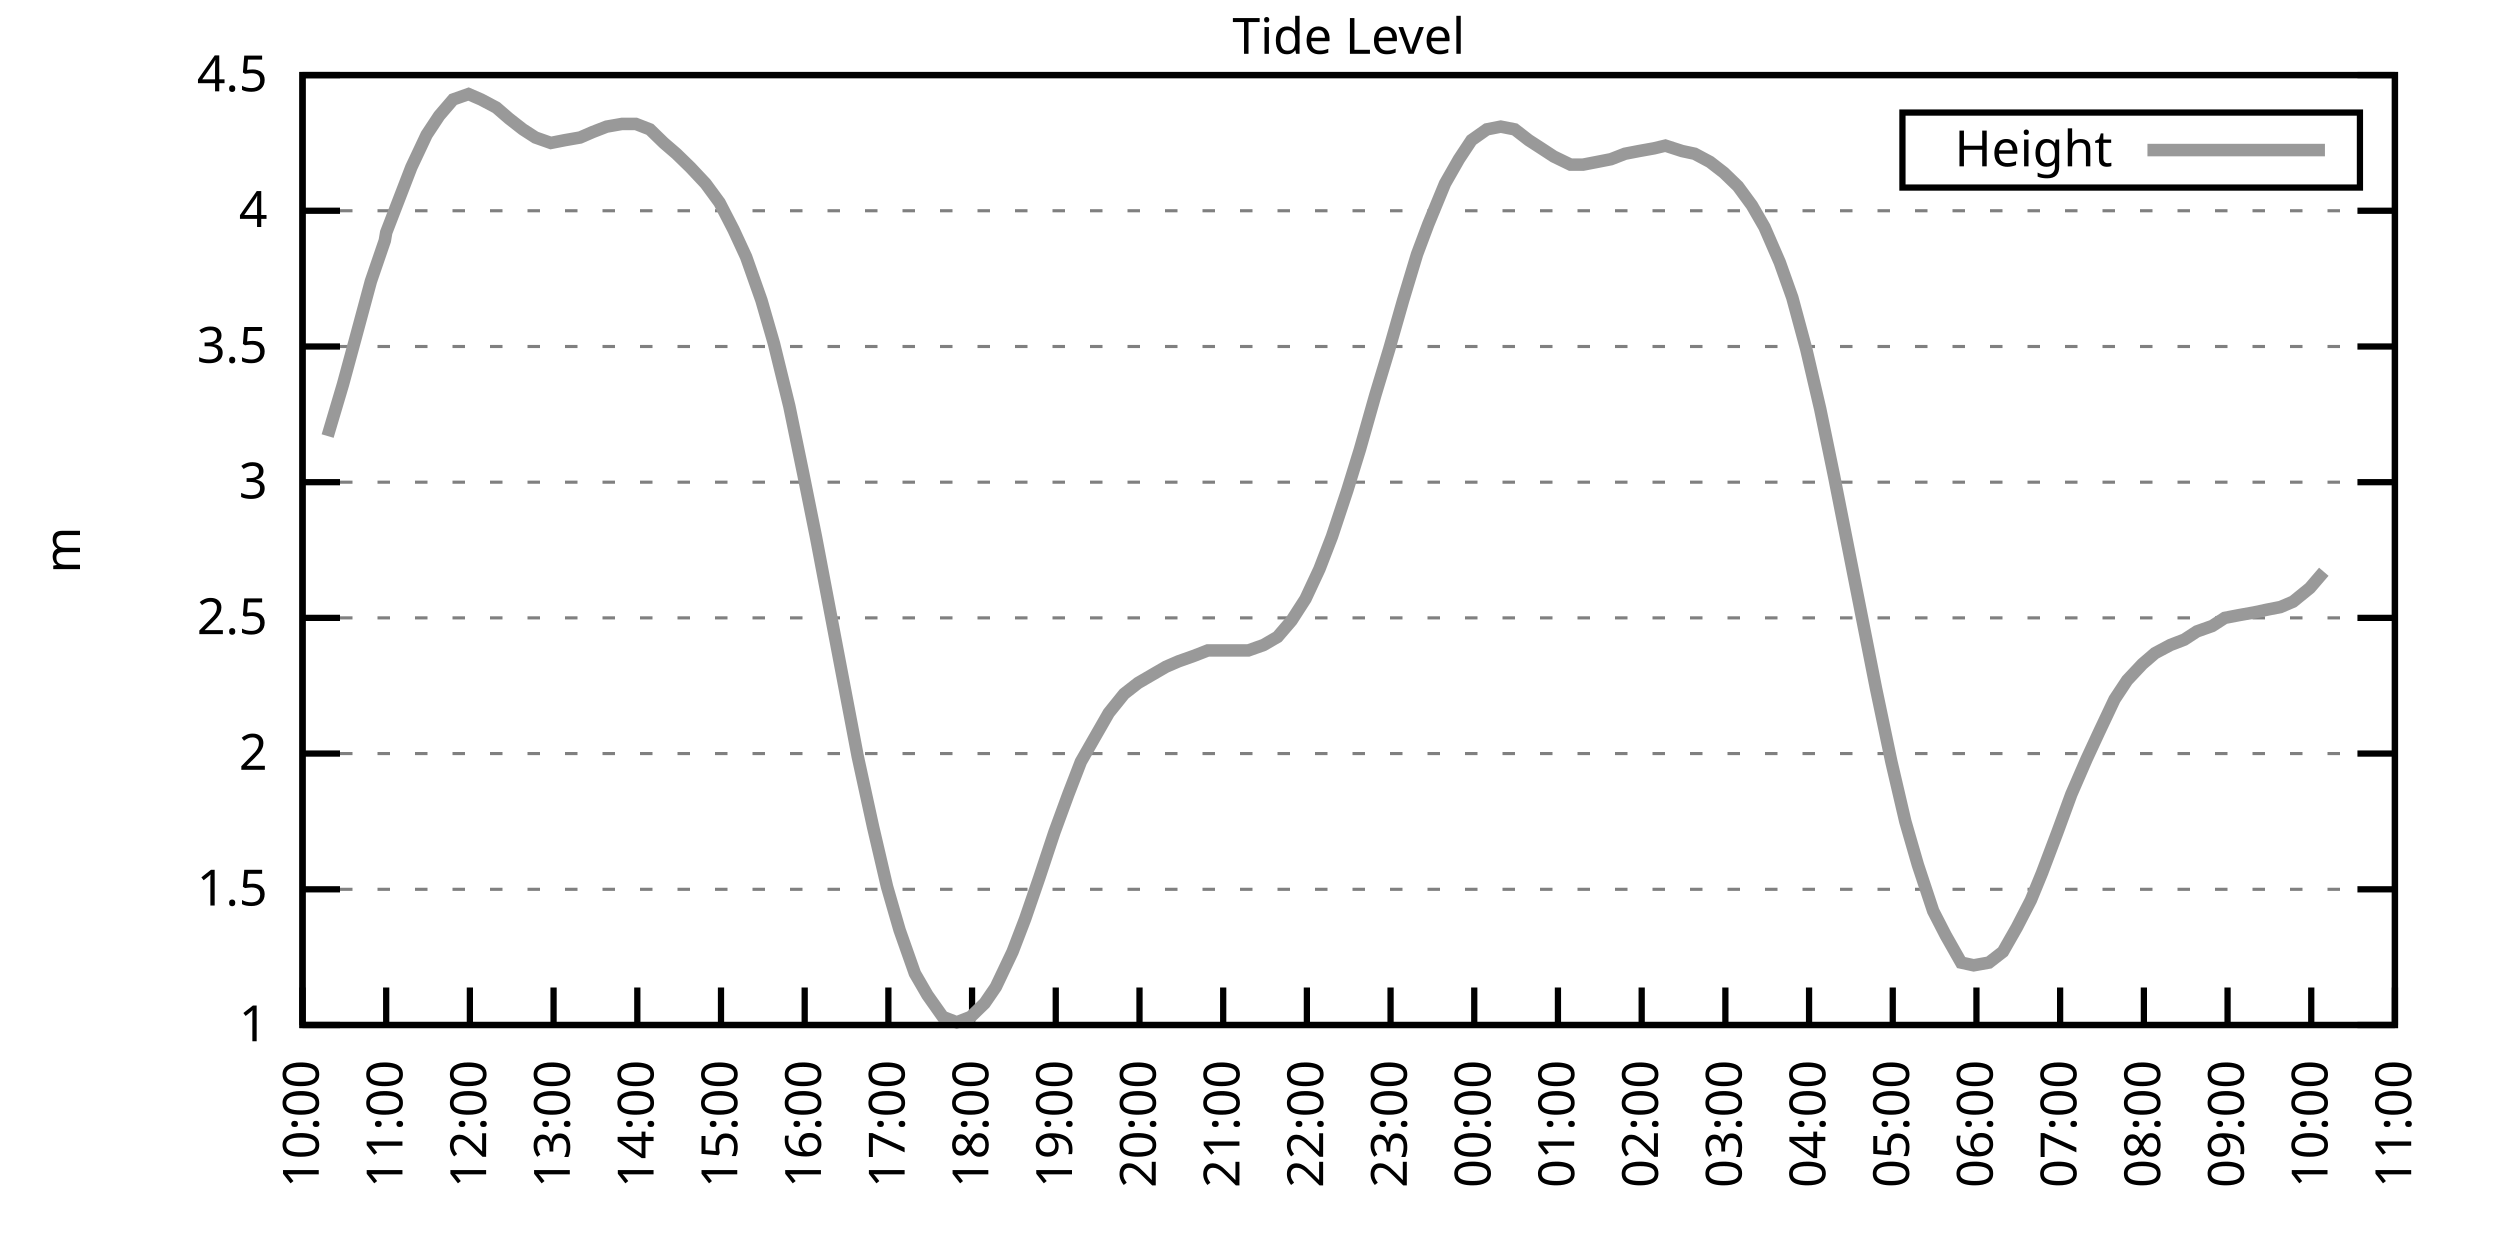
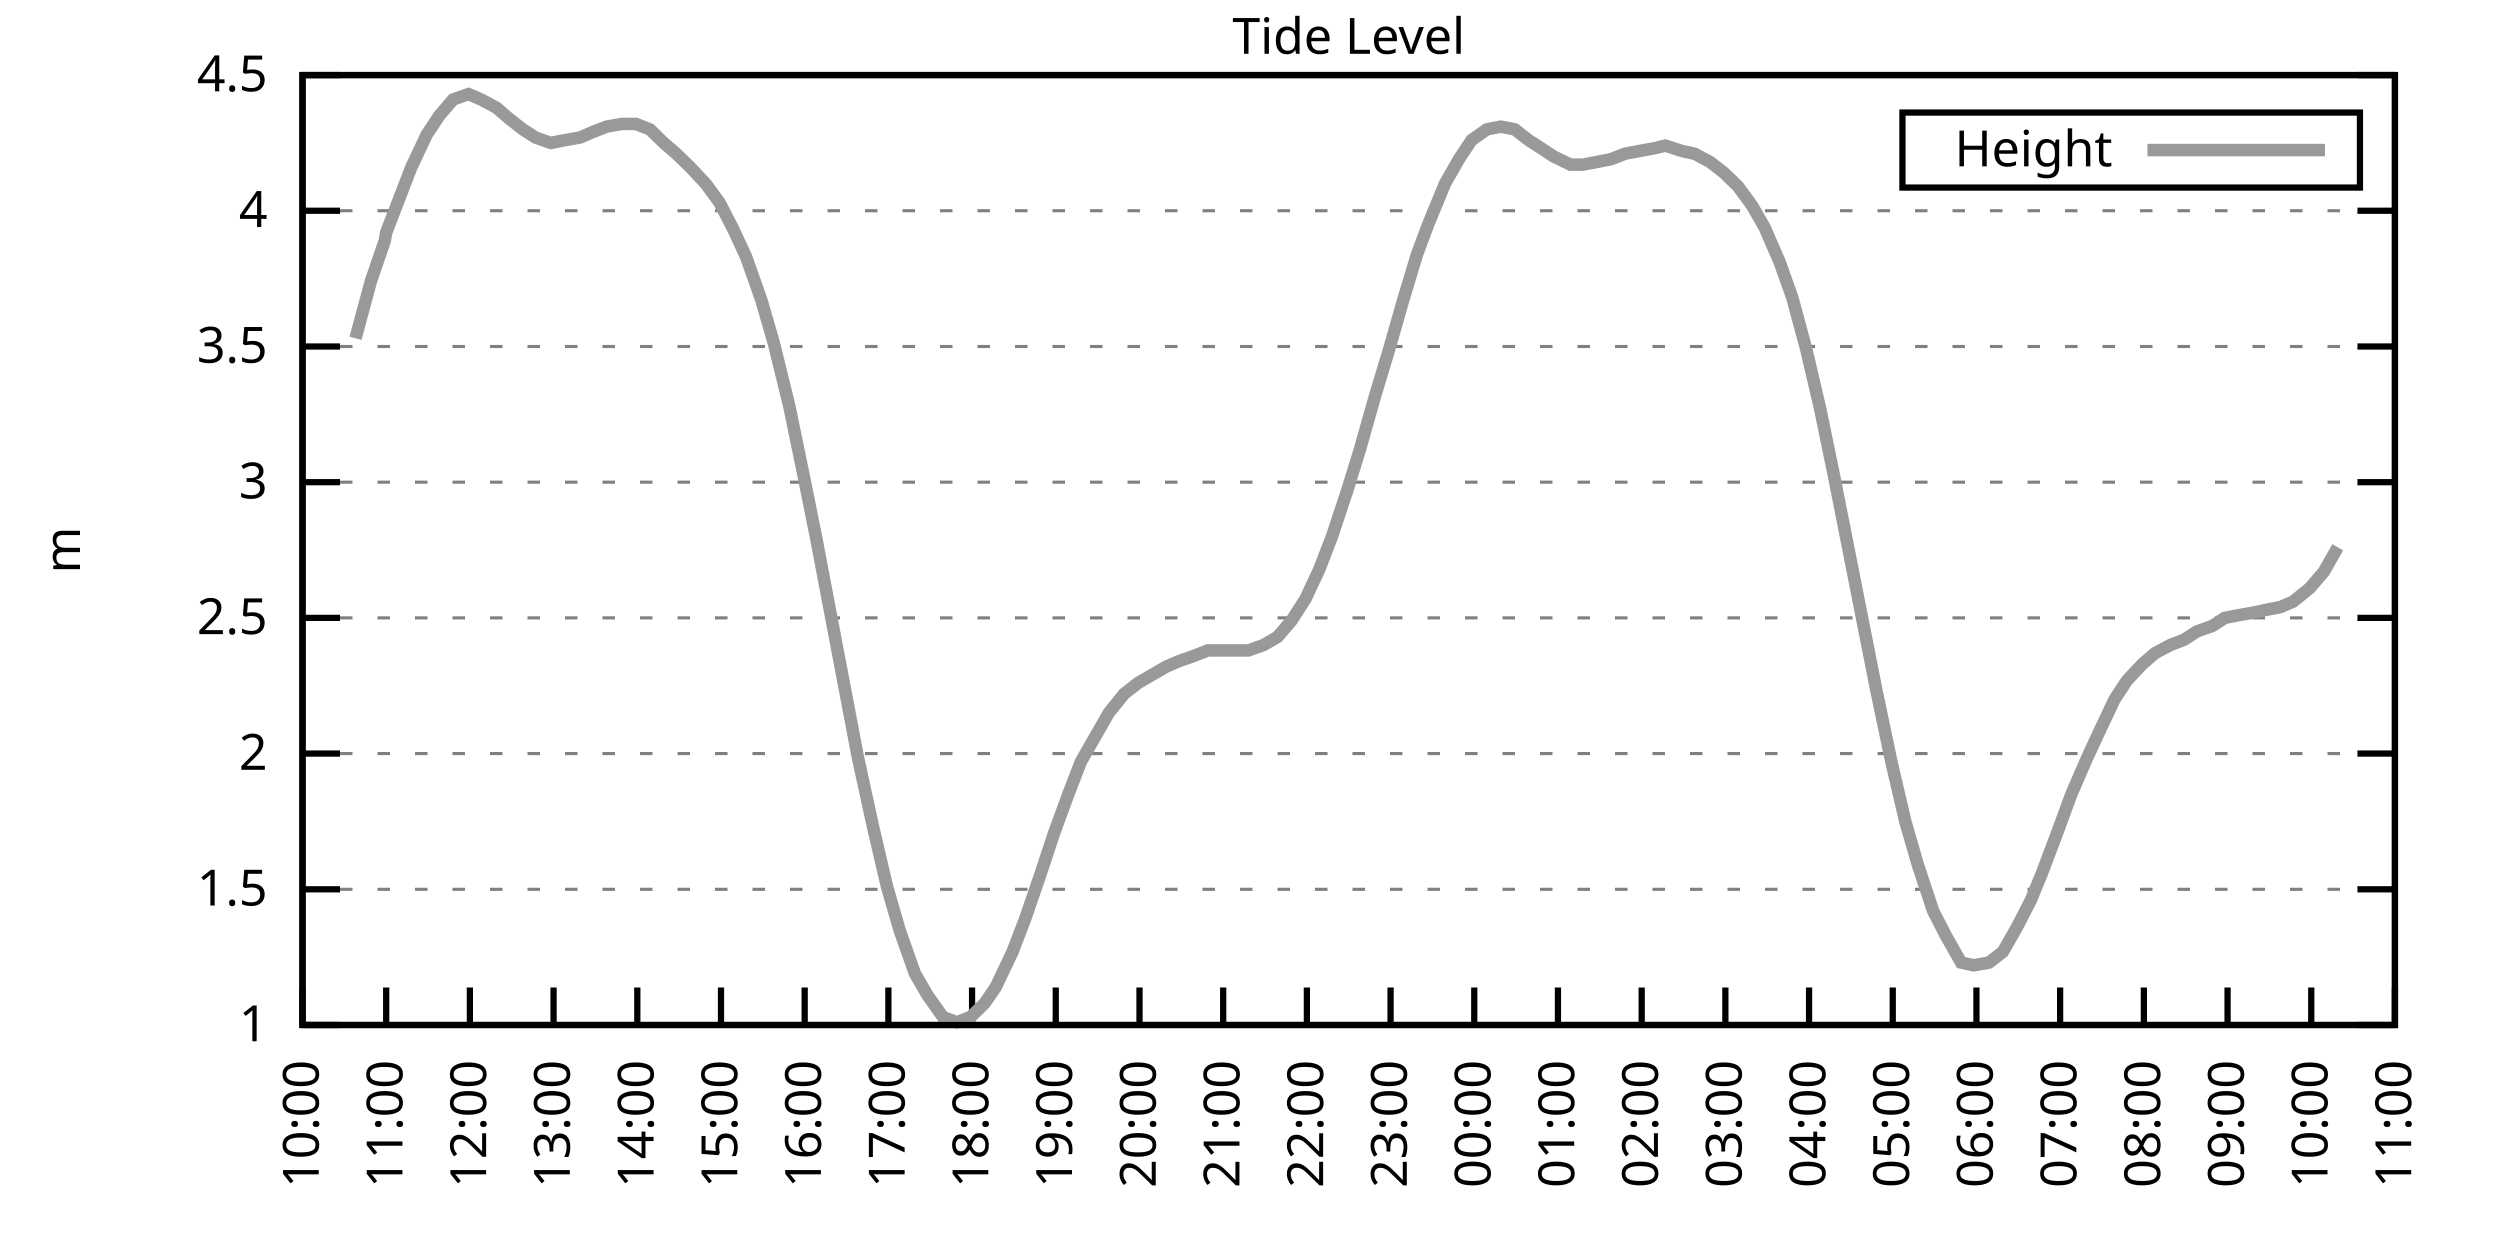
<svg xmlns="http://www.w3.org/2000/svg" xmlns:xlink="http://www.w3.org/1999/xlink" width="400" height="200" viewBox="0 0 400 200">
  <g id="gnuplot_canvas">
    <rect x="0" y="0" width="400" height="200" fill="none" />
    <defs>
      <circle id="gpDot" r="0.5" stroke-width="0.5" stroke="currentColor" />
      <path id="gpPt0" stroke-width="0.333" stroke="currentColor" d="M-1,0 h2 M0,-1 v2" />
      <path id="gpPt1" stroke-width="0.333" stroke="currentColor" d="M-1,-1 L1,1 M1,-1 L-1,1" />
      <path id="gpPt2" stroke-width="0.333" stroke="currentColor" d="M-1,0 L1,0 M0,-1 L0,1 M-1,-1 L1,1 M-1,1 L1,-1" />
      <rect id="gpPt3" stroke-width="0.333" stroke="currentColor" x="-1" y="-1" width="2" height="2" />
      <rect id="gpPt4" stroke-width="0.333" stroke="currentColor" fill="currentColor" x="-1" y="-1" width="2" height="2" />
      <circle id="gpPt5" stroke-width="0.333" stroke="currentColor" cx="0" cy="0" r="1" />
      <use xlink:href="#gpPt5" id="gpPt6" fill="currentColor" stroke="none" />
      <path id="gpPt7" stroke-width="0.333" stroke="currentColor" d="M0,-1.33 L-1.33,0.67 L1.33,0.67 z" />
      <use xlink:href="#gpPt7" id="gpPt8" fill="currentColor" stroke="none" />
      <use xlink:href="#gpPt7" id="gpPt9" stroke="currentColor" transform="rotate(180)" />
      <use xlink:href="#gpPt9" id="gpPt10" fill="currentColor" stroke="none" />
      <use xlink:href="#gpPt3" id="gpPt11" stroke="currentColor" transform="rotate(45)" />
      <use xlink:href="#gpPt11" id="gpPt12" fill="currentColor" stroke="none" />
      <path id="gpPt13" stroke-width="0.333" stroke="currentColor" d="M0,1.330 L1.265,0.411 L0.782,-1.067 L-0.782,-1.076 L-1.265,0.411 z" />
      <use xlink:href="#gpPt13" id="gpPt14" fill="currentColor" stroke="none" />
      <filter id="textbox" filterUnits="objectBoundingBox" x="0" y="0" height="1" width="1">
        <feFlood flood-color="white" flood-opacity="1" result="bgnd" />
        <feComposite in="SourceGraphic" in2="bgnd" operator="atop" />
      </filter>
      <filter id="greybox" filterUnits="objectBoundingBox" x="0" y="0" height="1" width="1">
        <feFlood flood-color="lightgrey" flood-opacity="1" result="grey" />
        <feComposite in="SourceGraphic" in2="grey" operator="atop" />
      </filter>
    </defs>
    <g fill="none" color="white" stroke="currentColor" stroke-width="1.00" stroke-linecap="butt" stroke-linejoin="miter">
</g>
    <g fill="none" color="black" stroke="currentColor" stroke-width="1.00" stroke-linecap="butt" stroke-linejoin="miter">
      <g stroke="none" shape-rendering="crispEdges">
        <polygon fill="rgb(255, 255, 255)" points="48.40,164.00 383.18,164.00 383.18,12.02 48.40,12.02 " />
      </g>
    </g>
    <g fill="none" color="black" stroke="currentColor" stroke-width="1.00" stroke-linecap="butt" stroke-linejoin="miter">
</g>
    <g fill="none" color="black" stroke="black" stroke-width="0.50" stroke-linecap="butt" stroke-linejoin="miter">
</g>
    <g fill="none" color="gray" stroke="currentColor" stroke-width="0.50" stroke-linecap="butt" stroke-linejoin="miter">
      <path stroke="gray" stroke-dasharray="2,4" class="gridline" d="M48.40,164.00 L383.19,164.00  " />
    </g>
    <g fill="none" color="gray" stroke="gray" stroke-width="1.00" stroke-linecap="butt" stroke-linejoin="miter">
</g>
    <g fill="none" color="black" stroke="currentColor" stroke-width="1.00" stroke-linecap="butt" stroke-linejoin="miter">
      <path stroke="black" d="M48.40,164.00 L54.40,164.00 M383.19,164.00 L377.19,164.00  " />
      <g transform="translate(42.80,166.60)" stroke="none" fill="black" font-family="Sans" font-size="8.00" text-anchor="end">
        <text>
          <tspan font-family="Sans"> 1</tspan>
        </text>
      </g>
    </g>
    <g fill="none" color="black" stroke="currentColor" stroke-width="1.00" stroke-linecap="butt" stroke-linejoin="miter">
</g>
    <g fill="none" color="black" stroke="black" stroke-width="0.50" stroke-linecap="butt" stroke-linejoin="miter">
</g>
    <g fill="none" color="gray" stroke="currentColor" stroke-width="0.50" stroke-linecap="butt" stroke-linejoin="miter">
      <path stroke="gray" stroke-dasharray="2,4" class="gridline" d="M48.40,142.29 L383.19,142.29  " />
    </g>
    <g fill="none" color="gray" stroke="gray" stroke-width="1.00" stroke-linecap="butt" stroke-linejoin="miter">
</g>
    <g fill="none" color="black" stroke="currentColor" stroke-width="1.00" stroke-linecap="butt" stroke-linejoin="miter">
      <path stroke="black" d="M48.40,142.29 L54.40,142.29 M383.19,142.29 L377.19,142.29  " />
      <g transform="translate(42.80,144.89)" stroke="none" fill="black" font-family="Sans" font-size="8.00" text-anchor="end">
        <text>
          <tspan font-family="Sans"> 1.5</tspan>
        </text>
      </g>
    </g>
    <g fill="none" color="black" stroke="currentColor" stroke-width="1.00" stroke-linecap="butt" stroke-linejoin="miter">
</g>
    <g fill="none" color="black" stroke="black" stroke-width="0.50" stroke-linecap="butt" stroke-linejoin="miter">
</g>
    <g fill="none" color="gray" stroke="currentColor" stroke-width="0.50" stroke-linecap="butt" stroke-linejoin="miter">
      <path stroke="gray" stroke-dasharray="2,4" class="gridline" d="M48.40,120.57 L383.19,120.57  " />
    </g>
    <g fill="none" color="gray" stroke="gray" stroke-width="1.00" stroke-linecap="butt" stroke-linejoin="miter">
</g>
    <g fill="none" color="black" stroke="currentColor" stroke-width="1.00" stroke-linecap="butt" stroke-linejoin="miter">
      <path stroke="black" d="M48.40,120.57 L54.40,120.57 M383.19,120.57 L377.19,120.57  " />
      <g transform="translate(42.80,123.17)" stroke="none" fill="black" font-family="Sans" font-size="8.00" text-anchor="end">
        <text>
          <tspan font-family="Sans"> 2</tspan>
        </text>
      </g>
    </g>
    <g fill="none" color="black" stroke="currentColor" stroke-width="1.00" stroke-linecap="butt" stroke-linejoin="miter">
</g>
    <g fill="none" color="black" stroke="black" stroke-width="0.50" stroke-linecap="butt" stroke-linejoin="miter">
</g>
    <g fill="none" color="gray" stroke="currentColor" stroke-width="0.50" stroke-linecap="butt" stroke-linejoin="miter">
      <path stroke="gray" stroke-dasharray="2,4" class="gridline" d="M48.40,98.86 L383.19,98.86  " />
    </g>
    <g fill="none" color="gray" stroke="gray" stroke-width="1.00" stroke-linecap="butt" stroke-linejoin="miter">
</g>
    <g fill="none" color="black" stroke="currentColor" stroke-width="1.00" stroke-linecap="butt" stroke-linejoin="miter">
      <path stroke="black" d="M48.40,98.86 L54.40,98.86 M383.19,98.86 L377.19,98.86  " />
      <g transform="translate(42.80,101.46)" stroke="none" fill="black" font-family="Sans" font-size="8.00" text-anchor="end">
        <text>
          <tspan font-family="Sans"> 2.5</tspan>
        </text>
      </g>
    </g>
    <g fill="none" color="black" stroke="currentColor" stroke-width="1.00" stroke-linecap="butt" stroke-linejoin="miter">
</g>
    <g fill="none" color="black" stroke="black" stroke-width="0.50" stroke-linecap="butt" stroke-linejoin="miter">
</g>
    <g fill="none" color="gray" stroke="currentColor" stroke-width="0.50" stroke-linecap="butt" stroke-linejoin="miter">
      <path stroke="gray" stroke-dasharray="2,4" class="gridline" d="M48.40,77.15 L383.19,77.15  " />
    </g>
    <g fill="none" color="gray" stroke="gray" stroke-width="1.00" stroke-linecap="butt" stroke-linejoin="miter">
</g>
    <g fill="none" color="black" stroke="currentColor" stroke-width="1.00" stroke-linecap="butt" stroke-linejoin="miter">
      <path stroke="black" d="M48.40,77.15 L54.40,77.15 M383.19,77.15 L377.19,77.15  " />
      <g transform="translate(42.80,79.75)" stroke="none" fill="black" font-family="Sans" font-size="8.00" text-anchor="end">
        <text>
          <tspan font-family="Sans"> 3</tspan>
        </text>
      </g>
    </g>
    <g fill="none" color="black" stroke="currentColor" stroke-width="1.00" stroke-linecap="butt" stroke-linejoin="miter">
</g>
    <g fill="none" color="black" stroke="black" stroke-width="0.50" stroke-linecap="butt" stroke-linejoin="miter">
</g>
    <g fill="none" color="gray" stroke="currentColor" stroke-width="0.50" stroke-linecap="butt" stroke-linejoin="miter">
      <path stroke="gray" stroke-dasharray="2,4" class="gridline" d="M48.40,55.44 L383.19,55.44  " />
    </g>
    <g fill="none" color="gray" stroke="gray" stroke-width="1.00" stroke-linecap="butt" stroke-linejoin="miter">
</g>
    <g fill="none" color="black" stroke="currentColor" stroke-width="1.00" stroke-linecap="butt" stroke-linejoin="miter">
      <path stroke="black" d="M48.40,55.44 L54.40,55.44 M383.19,55.44 L377.19,55.44  " />
      <g transform="translate(42.80,58.04)" stroke="none" fill="black" font-family="Sans" font-size="8.00" text-anchor="end">
        <text>
          <tspan font-family="Sans"> 3.5</tspan>
        </text>
      </g>
    </g>
    <g fill="none" color="black" stroke="currentColor" stroke-width="1.00" stroke-linecap="butt" stroke-linejoin="miter">
</g>
    <g fill="none" color="black" stroke="black" stroke-width="0.50" stroke-linecap="butt" stroke-linejoin="miter">
</g>
    <g fill="none" color="gray" stroke="currentColor" stroke-width="0.50" stroke-linecap="butt" stroke-linejoin="miter">
      <path stroke="gray" stroke-dasharray="2,4" class="gridline" d="M48.40,33.72 L383.19,33.72  " />
    </g>
    <g fill="none" color="gray" stroke="gray" stroke-width="1.00" stroke-linecap="butt" stroke-linejoin="miter">
</g>
    <g fill="none" color="black" stroke="currentColor" stroke-width="1.00" stroke-linecap="butt" stroke-linejoin="miter">
      <path stroke="black" d="M48.40,33.72 L54.40,33.72 M383.19,33.72 L377.19,33.72  " />
      <g transform="translate(42.80,36.32)" stroke="none" fill="black" font-family="Sans" font-size="8.00" text-anchor="end">
        <text>
          <tspan font-family="Sans"> 4</tspan>
        </text>
      </g>
    </g>
    <g fill="none" color="black" stroke="currentColor" stroke-width="1.00" stroke-linecap="butt" stroke-linejoin="miter">
</g>
    <g fill="none" color="black" stroke="black" stroke-width="0.50" stroke-linecap="butt" stroke-linejoin="miter">
</g>
    <g fill="none" color="gray" stroke="currentColor" stroke-width="0.50" stroke-linecap="butt" stroke-linejoin="miter">
      <path stroke="gray" stroke-dasharray="2,4" class="gridline" d="M48.40,12.01 L383.19,12.01  " />
    </g>
    <g fill="none" color="gray" stroke="gray" stroke-width="1.00" stroke-linecap="butt" stroke-linejoin="miter">
</g>
    <g fill="none" color="black" stroke="currentColor" stroke-width="1.00" stroke-linecap="butt" stroke-linejoin="miter">
      <path stroke="black" d="M48.40,12.01 L54.40,12.01 M383.19,12.01 L377.19,12.01  " />
      <g transform="translate(42.80,14.61)" stroke="none" fill="black" font-family="Sans" font-size="8.00" text-anchor="end">
        <text>
          <tspan font-family="Sans"> 4.5</tspan>
        </text>
      </g>
    </g>
    <g fill="none" color="black" stroke="currentColor" stroke-width="1.00" stroke-linecap="butt" stroke-linejoin="miter">
      <path stroke="black" d="M48.40,164.00 L48.40,158.00  " />
      <g transform="translate(51.00,169.60) rotate(270.00)" stroke="none" fill="black" font-family="Sans" font-size="8.00" text-anchor="end">
        <text>
          <tspan font-family="Sans">10:00</tspan>
        </text>
      </g>
    </g>
    <g fill="none" color="black" stroke="currentColor" stroke-width="1.00" stroke-linecap="butt" stroke-linejoin="miter">
      <path stroke="black" d="M61.79,164.00 L61.79,158.00  " />
      <g transform="translate(64.39,169.60) rotate(270.00)" stroke="none" fill="black" font-family="Sans" font-size="8.00" text-anchor="end">
        <text>
          <tspan font-family="Sans">11:00</tspan>
        </text>
      </g>
    </g>
    <g fill="none" color="black" stroke="currentColor" stroke-width="1.00" stroke-linecap="butt" stroke-linejoin="miter">
      <path stroke="black" d="M75.18,164.00 L75.18,158.00  " />
      <g transform="translate(77.78,169.60) rotate(270.00)" stroke="none" fill="black" font-family="Sans" font-size="8.00" text-anchor="end">
        <text>
          <tspan font-family="Sans">12:00</tspan>
        </text>
      </g>
    </g>
    <g fill="none" color="black" stroke="currentColor" stroke-width="1.00" stroke-linecap="butt" stroke-linejoin="miter">
      <path stroke="black" d="M88.57,164.00 L88.57,158.00  " />
      <g transform="translate(91.17,169.60) rotate(270.00)" stroke="none" fill="black" font-family="Sans" font-size="8.00" text-anchor="end">
        <text>
          <tspan font-family="Sans">13:00</tspan>
        </text>
      </g>
    </g>
    <g fill="none" color="black" stroke="currentColor" stroke-width="1.00" stroke-linecap="butt" stroke-linejoin="miter">
      <path stroke="black" d="M101.97,164.00 L101.97,158.00  " />
      <g transform="translate(104.57,169.60) rotate(270.00)" stroke="none" fill="black" font-family="Sans" font-size="8.00" text-anchor="end">
        <text>
          <tspan font-family="Sans">14:00</tspan>
        </text>
      </g>
    </g>
    <g fill="none" color="black" stroke="currentColor" stroke-width="1.00" stroke-linecap="butt" stroke-linejoin="miter">
      <path stroke="black" d="M115.36,164.00 L115.36,158.00  " />
      <g transform="translate(117.96,169.60) rotate(270.00)" stroke="none" fill="black" font-family="Sans" font-size="8.00" text-anchor="end">
        <text>
          <tspan font-family="Sans">15:00</tspan>
        </text>
      </g>
    </g>
    <g fill="none" color="black" stroke="currentColor" stroke-width="1.00" stroke-linecap="butt" stroke-linejoin="miter">
      <path stroke="black" d="M128.75,164.00 L128.75,158.00  " />
      <g transform="translate(131.35,169.60) rotate(270.00)" stroke="none" fill="black" font-family="Sans" font-size="8.00" text-anchor="end">
        <text>
          <tspan font-family="Sans">16:00</tspan>
        </text>
      </g>
    </g>
    <g fill="none" color="black" stroke="currentColor" stroke-width="1.00" stroke-linecap="butt" stroke-linejoin="miter">
      <path stroke="black" d="M142.14,164.00 L142.14,158.00  " />
      <g transform="translate(144.74,169.60) rotate(270.00)" stroke="none" fill="black" font-family="Sans" font-size="8.00" text-anchor="end">
        <text>
          <tspan font-family="Sans">17:00</tspan>
        </text>
      </g>
    </g>
    <g fill="none" color="black" stroke="currentColor" stroke-width="1.00" stroke-linecap="butt" stroke-linejoin="miter">
      <path stroke="black" d="M155.53,164.00 L155.53,158.00  " />
      <g transform="translate(158.13,169.60) rotate(270.00)" stroke="none" fill="black" font-family="Sans" font-size="8.00" text-anchor="end">
        <text>
          <tspan font-family="Sans">18:00</tspan>
        </text>
      </g>
    </g>
    <g fill="none" color="black" stroke="currentColor" stroke-width="1.00" stroke-linecap="butt" stroke-linejoin="miter">
      <path stroke="black" d="M168.92,164.00 L168.92,158.00  " />
      <g transform="translate(171.52,169.60) rotate(270.00)" stroke="none" fill="black" font-family="Sans" font-size="8.00" text-anchor="end">
        <text>
          <tspan font-family="Sans">19:00</tspan>
        </text>
      </g>
    </g>
    <g fill="none" color="black" stroke="currentColor" stroke-width="1.00" stroke-linecap="butt" stroke-linejoin="miter">
      <path stroke="black" d="M182.32,164.00 L182.32,158.00  " />
      <g transform="translate(184.92,169.60) rotate(270.00)" stroke="none" fill="black" font-family="Sans" font-size="8.00" text-anchor="end">
        <text>
          <tspan font-family="Sans">20:00</tspan>
        </text>
      </g>
    </g>
    <g fill="none" color="black" stroke="currentColor" stroke-width="1.00" stroke-linecap="butt" stroke-linejoin="miter">
      <path stroke="black" d="M195.71,164.00 L195.71,158.00  " />
      <g transform="translate(198.31,169.60) rotate(270.00)" stroke="none" fill="black" font-family="Sans" font-size="8.00" text-anchor="end">
        <text>
          <tspan font-family="Sans">21:00</tspan>
        </text>
      </g>
    </g>
    <g fill="none" color="black" stroke="currentColor" stroke-width="1.00" stroke-linecap="butt" stroke-linejoin="miter">
      <path stroke="black" d="M209.10,164.00 L209.10,158.00  " />
      <g transform="translate(211.70,169.60) rotate(270.00)" stroke="none" fill="black" font-family="Sans" font-size="8.00" text-anchor="end">
        <text>
          <tspan font-family="Sans">22:00</tspan>
        </text>
      </g>
    </g>
    <g fill="none" color="black" stroke="currentColor" stroke-width="1.00" stroke-linecap="butt" stroke-linejoin="miter">
      <path stroke="black" d="M222.49,164.00 L222.49,158.00  " />
      <g transform="translate(225.09,169.60) rotate(270.00)" stroke="none" fill="black" font-family="Sans" font-size="8.00" text-anchor="end">
        <text>
          <tspan font-family="Sans">23:00</tspan>
        </text>
      </g>
    </g>
    <g fill="none" color="black" stroke="currentColor" stroke-width="1.00" stroke-linecap="butt" stroke-linejoin="miter">
      <path stroke="black" d="M235.88,164.00 L235.88,158.00  " />
      <g transform="translate(238.48,169.60) rotate(270.00)" stroke="none" fill="black" font-family="Sans" font-size="8.00" text-anchor="end">
        <text>
          <tspan font-family="Sans">00:00</tspan>
        </text>
      </g>
    </g>
    <g fill="none" color="black" stroke="currentColor" stroke-width="1.00" stroke-linecap="butt" stroke-linejoin="miter">
      <path stroke="black" d="M249.27,164.00 L249.27,158.00  " />
      <g transform="translate(251.87,169.60) rotate(270.00)" stroke="none" fill="black" font-family="Sans" font-size="8.00" text-anchor="end">
        <text>
          <tspan font-family="Sans">01:00</tspan>
        </text>
      </g>
    </g>
    <g fill="none" color="black" stroke="currentColor" stroke-width="1.00" stroke-linecap="butt" stroke-linejoin="miter">
      <path stroke="black" d="M262.67,164.00 L262.67,158.00  " />
      <g transform="translate(265.27,169.60) rotate(270.00)" stroke="none" fill="black" font-family="Sans" font-size="8.00" text-anchor="end">
        <text>
          <tspan font-family="Sans">02:00</tspan>
        </text>
      </g>
    </g>
    <g fill="none" color="black" stroke="currentColor" stroke-width="1.00" stroke-linecap="butt" stroke-linejoin="miter">
      <path stroke="black" d="M276.06,164.00 L276.06,158.00  " />
      <g transform="translate(278.66,169.60) rotate(270.00)" stroke="none" fill="black" font-family="Sans" font-size="8.00" text-anchor="end">
        <text>
          <tspan font-family="Sans">03:00</tspan>
        </text>
      </g>
    </g>
    <g fill="none" color="black" stroke="currentColor" stroke-width="1.00" stroke-linecap="butt" stroke-linejoin="miter">
      <path stroke="black" d="M289.45,164.00 L289.45,158.00  " />
      <g transform="translate(292.05,169.60) rotate(270.00)" stroke="none" fill="black" font-family="Sans" font-size="8.00" text-anchor="end">
        <text>
          <tspan font-family="Sans">04:00</tspan>
        </text>
      </g>
    </g>
    <g fill="none" color="black" stroke="currentColor" stroke-width="1.00" stroke-linecap="butt" stroke-linejoin="miter">
      <path stroke="black" d="M302.84,164.00 L302.84,158.00  " />
      <g transform="translate(305.44,169.60) rotate(270.00)" stroke="none" fill="black" font-family="Sans" font-size="8.00" text-anchor="end">
        <text>
          <tspan font-family="Sans">05:00</tspan>
        </text>
      </g>
    </g>
    <g fill="none" color="black" stroke="currentColor" stroke-width="1.00" stroke-linecap="butt" stroke-linejoin="miter">
      <path stroke="black" d="M316.23,164.00 L316.23,158.00  " />
      <g transform="translate(318.83,169.60) rotate(270.00)" stroke="none" fill="black" font-family="Sans" font-size="8.00" text-anchor="end">
        <text>
          <tspan font-family="Sans">06:00</tspan>
        </text>
      </g>
    </g>
    <g fill="none" color="black" stroke="currentColor" stroke-width="1.00" stroke-linecap="butt" stroke-linejoin="miter">
      <path stroke="black" d="M329.62,164.00 L329.62,158.00  " />
      <g transform="translate(332.22,169.60) rotate(270.00)" stroke="none" fill="black" font-family="Sans" font-size="8.00" text-anchor="end">
        <text>
          <tspan font-family="Sans">07:00</tspan>
        </text>
      </g>
    </g>
    <g fill="none" color="black" stroke="currentColor" stroke-width="1.00" stroke-linecap="butt" stroke-linejoin="miter">
      <path stroke="black" d="M343.02,164.00 L343.02,158.00  " />
      <g transform="translate(345.62,169.60) rotate(270.00)" stroke="none" fill="black" font-family="Sans" font-size="8.00" text-anchor="end">
        <text>
          <tspan font-family="Sans">08:00</tspan>
        </text>
      </g>
    </g>
    <g fill="none" color="black" stroke="currentColor" stroke-width="1.00" stroke-linecap="butt" stroke-linejoin="miter">
      <path stroke="black" d="M356.41,164.00 L356.41,158.00  " />
      <g transform="translate(359.01,169.60) rotate(270.00)" stroke="none" fill="black" font-family="Sans" font-size="8.00" text-anchor="end">
        <text>
          <tspan font-family="Sans">09:00</tspan>
        </text>
      </g>
    </g>
    <g fill="none" color="black" stroke="currentColor" stroke-width="1.00" stroke-linecap="butt" stroke-linejoin="miter">
      <path stroke="black" d="M369.80,164.00 L369.80,158.00  " />
      <g transform="translate(372.40,169.60) rotate(270.00)" stroke="none" fill="black" font-family="Sans" font-size="8.00" text-anchor="end">
        <text>
          <tspan font-family="Sans">10:00</tspan>
        </text>
      </g>
    </g>
    <g fill="none" color="black" stroke="currentColor" stroke-width="1.00" stroke-linecap="butt" stroke-linejoin="miter">
      <path stroke="black" d="M383.19,164.00 L383.19,158.00  " />
      <g transform="translate(385.79,169.60) rotate(270.00)" stroke="none" fill="black" font-family="Sans" font-size="8.00" text-anchor="end">
        <text>
          <tspan font-family="Sans">11:00</tspan>
        </text>
      </g>
    </g>
    <g fill="none" color="black" stroke="currentColor" stroke-width="1.00" stroke-linecap="butt" stroke-linejoin="miter">
</g>
    <g fill="none" color="black" stroke="currentColor" stroke-width="1.00" stroke-linecap="butt" stroke-linejoin="miter">
      <path stroke="black" d="M48.40,12.01 L48.40,164.00 L383.19,164.00 L383.19,12.01 L48.40,12.01 Z  " />
    </g>
    <g fill="none" color="black" stroke="currentColor" stroke-width="1.00" stroke-linecap="butt" stroke-linejoin="miter">
</g>
    <g fill="none" color="black" stroke="currentColor" stroke-width="1.00" stroke-linecap="butt" stroke-linejoin="miter">
      <path stroke="black" d="M304.39,30.01 L304.39,18.01 L377.59,18.01 L377.59,30.01 L304.39,30.01 Z  " />
    </g>
    <g id="Tide_level_plot_1">
      <g fill="none" color="white" stroke="black" stroke-width="2.00" stroke-linecap="butt" stroke-linejoin="miter">
</g>
      <g fill="none" color="black" stroke="currentColor" stroke-width="2.00" stroke-linecap="butt" stroke-linejoin="miter">
        <g transform="translate(337.99,26.61)" stroke="none" fill="black" font-family="Sans" font-size="8.00" text-anchor="end">
          <text>
            <tspan font-family="Sans">Height</tspan>
          </text>
        </g>
      </g>
      <g fill="none" color="black" stroke="currentColor" stroke-width="2.00" stroke-linecap="butt" stroke-linejoin="miter">
-         <path stroke="rgb(153, 153, 153)" d="M343.59,24.01 L371.99,24.01 M52.42,69.77 L54.87,61.52 L56.88,54.13 L59.34,45.01 L61.57,38.50 L61.79,37.20   L65.81,26.77 L68.26,21.56 L70.27,18.52 L72.50,15.92 L74.96,15.05 L76.97,15.92 L79.42,17.22 L81.43,18.96   L83.66,20.70 L85.67,22.00 L88.13,22.87 L90.36,22.43 L92.82,22.00 L94.82,21.13 L97.06,20.26 L99.51,19.83   L101.74,19.83 L103.98,20.70 L106.21,22.87 L108.22,24.60 L110.45,26.77 L112.90,29.38 L115.13,32.42 L117.37,36.76   L119.38,41.11 L121.83,48.05 L123.84,55.00 L126.29,64.99 L128.53,75.85 L130.54,85.83 L132.77,97.56 L135.00,109.28   L137.23,121.01 L139.69,132.30 L141.92,141.85 L143.93,148.80 L146.38,155.75 L148.39,159.22 L150.85,162.70 L153.08,163.57   L155.31,162.70 L157.54,160.53 L159.33,157.92 L162.01,152.28 L164.01,147.06 L166.25,140.55 L168.70,133.17 L170.93,127.09   L172.94,121.88 L175.17,117.97 L177.41,114.06 L179.86,111.02 L182.09,109.28 L184.32,107.98 L186.56,106.68 L188.57,105.81   L191.02,104.94 L193.25,104.07 L195.26,104.07 L197.72,104.07 L199.73,104.07 L202.18,103.20 L204.41,101.90 L206.64,99.30   L208.88,95.82 L211.11,91.04 L213.12,85.83 L215.57,78.45 L217.58,71.94 L220.04,63.25 L222.27,55.87 L224.50,48.05   L226.73,40.67 L228.52,35.89 L231.20,29.38 L233.43,25.47 L235.44,22.43 L237.89,20.70 L240.12,20.26 L242.36,20.70   L244.59,22.43 L246.60,23.73 L248.60,25.04 L251.28,26.34 L253.29,26.34 L255.52,25.91 L257.76,25.47 L259.99,24.60   L262.22,24.17 L264.67,23.73 L266.46,23.30 L269.14,24.17 L271.15,24.60 L273.60,25.91 L275.83,27.64 L278.07,29.81   L280.30,32.85 L282.31,36.33 L284.76,41.97 L286.77,47.62 L289.00,55.87 L291.23,65.42 L293.47,76.28 L295.70,87.57   L297.93,98.86 L300.16,110.15 L302.62,121.88 L304.85,131.43 L306.86,138.38 L309.31,145.76 L311.32,149.67 L313.78,154.01   L315.79,154.45 L318.24,154.01 L320.47,152.28 L322.70,148.37 L324.94,144.02 L326.72,139.68 L329.18,133.17 L331.41,127.09   L333.86,121.44 L335.87,117.10 L338.33,111.89 L340.34,108.85 L342.79,106.24 L344.80,104.51 L347.26,103.20 L349.49,102.34   L351.50,101.03 L353.95,100.16 L355.96,98.86 L358.19,98.43 L360.65,97.99 L362.66,97.56 L364.89,97.12 L366.90,96.26   L369.58,94.08 L371.81,91.48  " />
+         <path stroke="rgb(153, 153, 153)" d="M343.59,24.01 L371.99,24.01 M56.88,54.13 L59.34,45.01 L61.57,38.50 L61.79,37.20 L65.81,26.77 L68.26,21.56   L70.27,18.52 L72.50,15.92 L74.96,15.05 L76.97,15.92 L79.42,17.22 L81.43,18.96 L83.66,20.70 L85.67,22.00   L88.13,22.87 L90.36,22.43 L92.82,22.00 L94.82,21.13 L97.06,20.26 L99.51,19.83 L101.74,19.83 L103.98,20.70   L106.21,22.87 L108.22,24.60 L110.45,26.77 L112.90,29.38 L115.13,32.42 L117.37,36.76 L119.38,41.11 L121.83,48.05   L123.84,55.00 L126.29,64.99 L128.53,75.85 L130.54,85.83 L132.77,97.56 L135.00,109.28 L137.23,121.01 L139.69,132.30   L141.92,141.85 L143.93,148.80 L146.38,155.75 L148.39,159.22 L150.85,162.70 L153.08,163.57 L155.31,162.70 L157.54,160.53   L159.33,157.92 L162.01,152.28 L164.01,147.06 L166.25,140.55 L168.70,133.17 L170.93,127.09 L172.94,121.88 L175.17,117.97   L177.41,114.06 L179.86,111.02 L182.09,109.28 L184.32,107.98 L186.56,106.68 L188.57,105.81 L191.02,104.94 L193.25,104.07   L195.26,104.07 L197.72,104.07 L199.73,104.07 L202.18,103.20 L204.41,101.90 L206.64,99.30 L208.88,95.82 L211.11,91.04   L213.12,85.83 L215.57,78.45 L217.58,71.94 L220.04,63.25 L222.27,55.87 L224.50,48.05 L226.73,40.67 L228.52,35.89   L231.20,29.38 L233.43,25.47 L235.44,22.43 L237.89,20.70 L240.12,20.26 L242.36,20.70 L244.59,22.43 L246.60,23.73   L248.60,25.04 L251.28,26.34 L253.29,26.34 L255.52,25.91 L257.76,25.47 L259.99,24.60 L262.22,24.17 L264.67,23.73   L266.46,23.30 L269.14,24.17 L271.15,24.60 L273.60,25.91 L275.83,27.64 L278.07,29.81 L280.30,32.85 L282.31,36.33   L284.76,41.97 L286.77,47.62 L289.00,55.87 L291.23,65.42 L293.47,76.28 L295.70,87.57 L297.93,98.86 L300.16,110.15   L302.62,121.88 L304.85,131.43 L306.86,138.38 L309.31,145.76 L311.32,149.67 L313.78,154.01 L315.79,154.45 L318.24,154.01   L320.47,152.28 L322.70,148.37 L324.94,144.02 L326.72,139.68 L329.18,133.17 L331.41,127.09 L333.86,121.44 L335.87,117.10   L338.33,111.89 L340.34,108.85 L342.79,106.24 L344.80,104.51 L347.26,103.20 L349.49,102.34 L351.50,101.03 L353.95,100.16   L355.96,98.86 L358.19,98.43 L360.65,97.99 L362.66,97.56 L364.89,97.12 L366.90,96.26 L369.58,94.08 L371.81,91.48   L374.04,87.57  " />
      </g>
    </g>
    <g fill="none" color="black" stroke="currentColor" stroke-width="2.00" stroke-linecap="butt" stroke-linejoin="miter">
</g>
    <g fill="none" color="black" stroke="black" stroke-width="1.00" stroke-linecap="butt" stroke-linejoin="miter">
</g>
    <g fill="none" color="black" stroke="currentColor" stroke-width="1.00" stroke-linecap="butt" stroke-linejoin="miter">
      <path stroke="black" d="M48.40,12.01 L48.40,164.00 L383.19,164.00 L383.19,12.01 L48.40,12.01 Z  " />
      <g transform="translate(12.80,88.01) rotate(270.00)" stroke="none" fill="black" font-family="Sans" font-size="8.00" text-anchor="middle">
        <text>
          <tspan font-family="Sans">m</tspan>
        </text>
      </g>
    </g>
    <g fill="none" color="black" stroke="currentColor" stroke-width="1.00" stroke-linecap="butt" stroke-linejoin="miter">
</g>
    <g fill="none" color="black" stroke="currentColor" stroke-width="1.00" stroke-linecap="butt" stroke-linejoin="miter">
      <g transform="translate(215.79,8.61)" stroke="none" fill="black" font-family="Sans" font-size="8.00" text-anchor="middle">
        <text>
          <tspan font-family="Sans">Tide Level</tspan>
        </text>
      </g>
    </g>
    <g fill="none" color="black" stroke="currentColor" stroke-width="1.00" stroke-linecap="butt" stroke-linejoin="miter">
</g>
  </g>
</svg>
